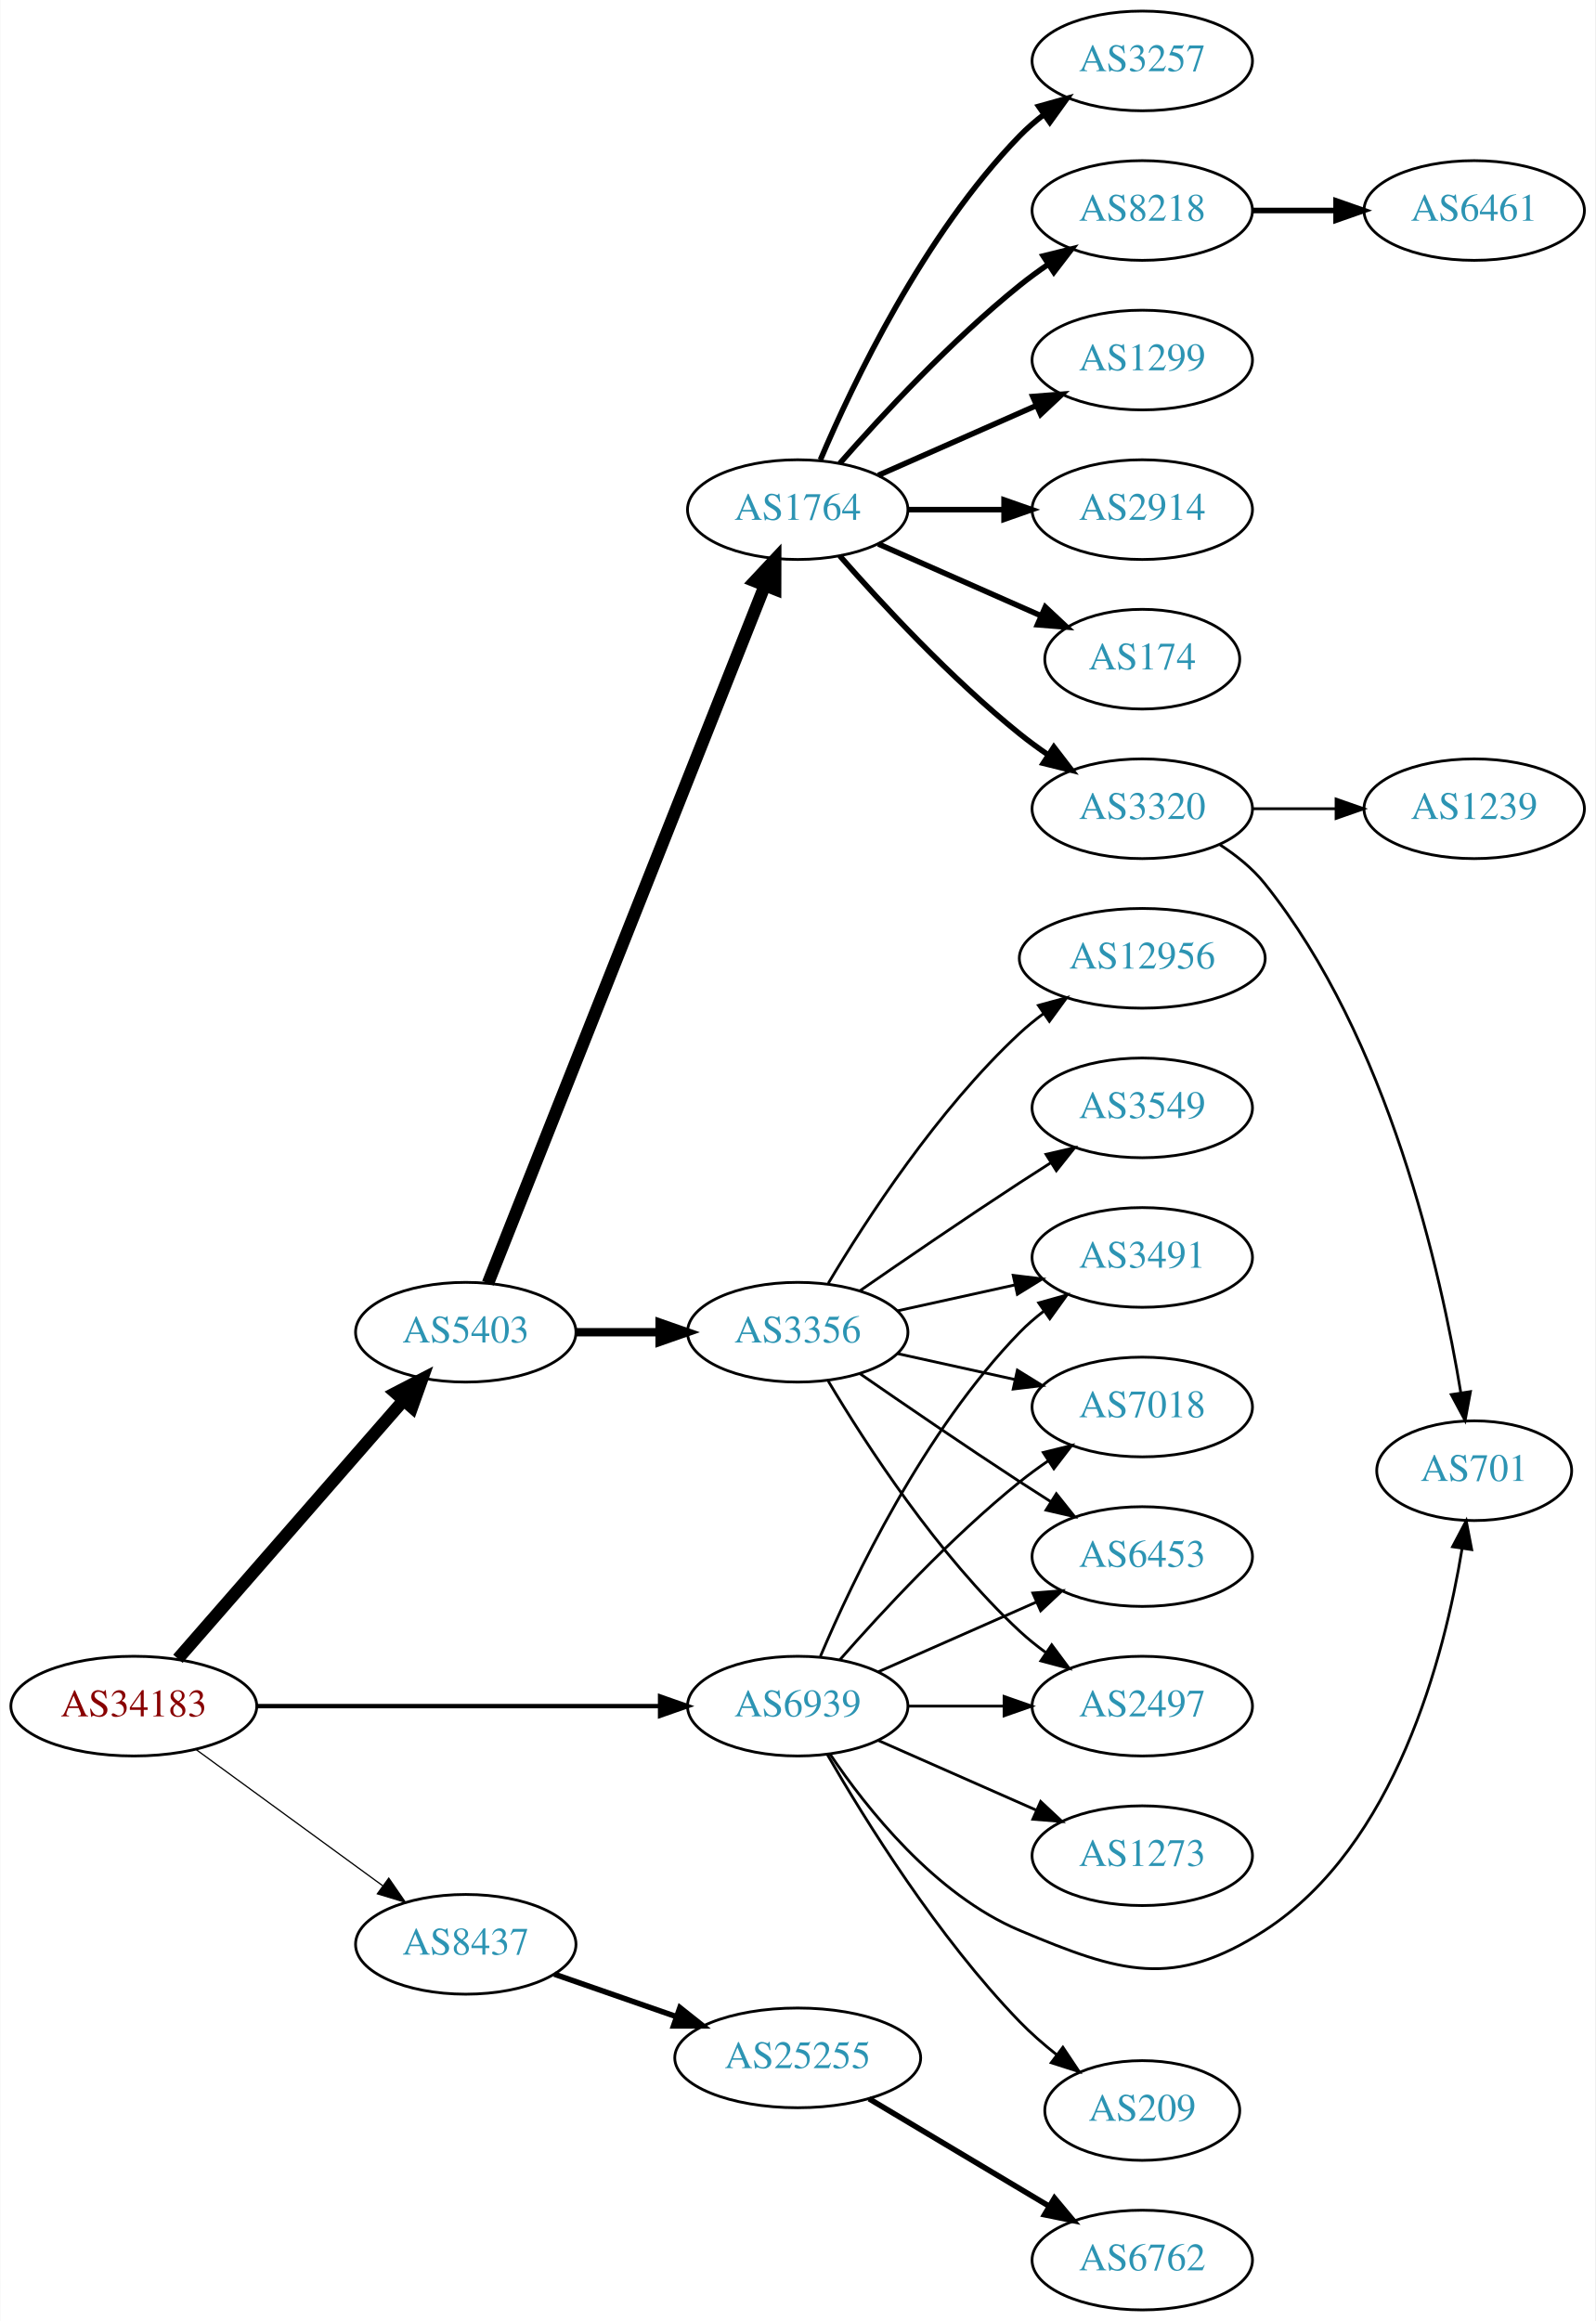
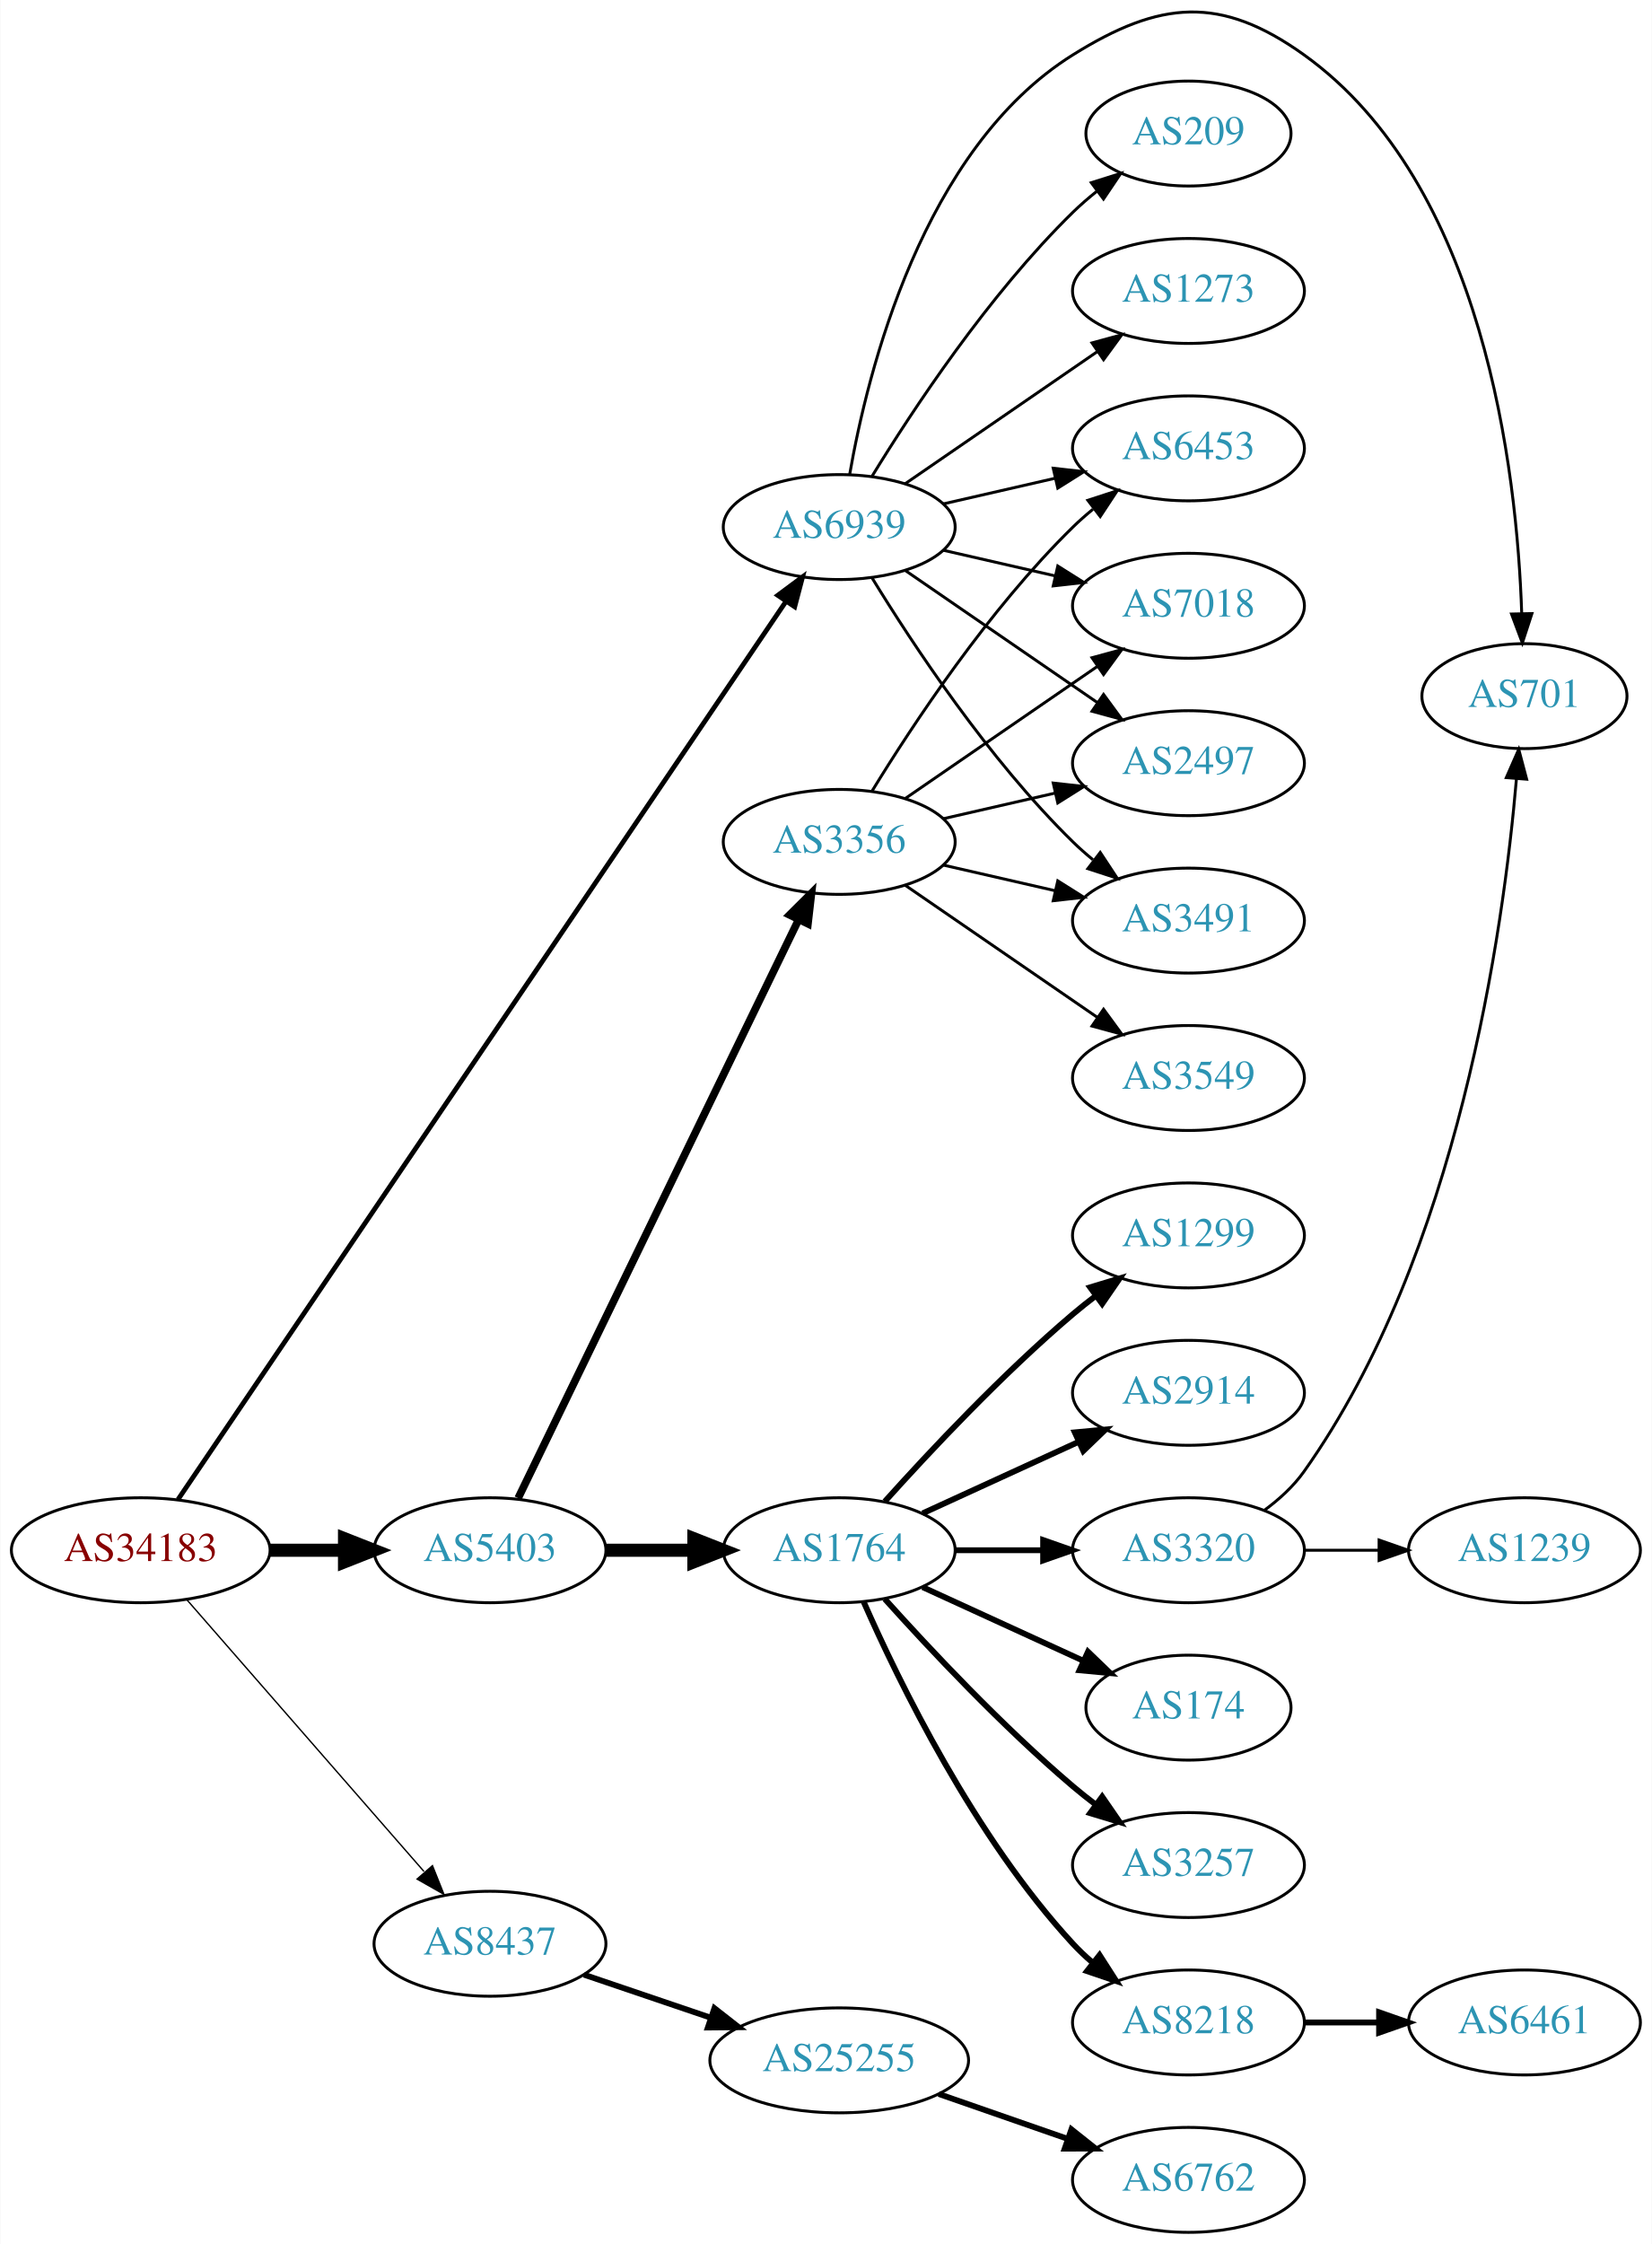
- <svg xmlns="http://www.w3.org/2000/svg" xmlns:xlink="http://www.w3.org/1999/xlink" width="576pt" height="838pt" viewBox="0.00 0.00 575.76 838.00">
-   <g id="graph0" class="graph" transform="scale(1 1) rotate(0) translate(4 834)">
-     <polygon fill="white" stroke="none" points="-4,4 -4,-834 571.762,-834 571.762,4 -4,4" />
+ <svg xmlns="http://www.w3.org/2000/svg" xmlns:xlink="http://www.w3.org/1999/xlink" width="567pt" height="770pt" viewBox="0.00 0.00 566.66 769.81">
+   <g id="graph0" class="graph" transform="scale(1 1) rotate(0) translate(4 765.813)">
+     <polygon fill="white" stroke="none" points="-4,4 -4,-765.813 562.663,-765.813 562.663,4 -4,4" />
    <g id="node1" class="node">
      <g id="a_node1">
        <a xlink:href="/asn/34183" xlink:title="AS34183 ~ AUSTRIA [AT]">
-           <ellipse fill="#ffffff" stroke="black" cx="44.196" cy="-218" rx="44.393" ry="18" />
-           <text text-anchor="middle" x="44.196" y="-214.3" font-family="Times,serif" font-size="14.00" fill="#880000">AS34183</text>
+           <ellipse fill="#ffffff" stroke="black" cx="44.196" cy="-234" rx="44.393" ry="18" />
+           <text text-anchor="middle" x="44.196" y="-230.3" font-family="Times,serif" font-size="14.00" fill="#880000">AS34183</text>
        </a>
      </g>
    </g>
    <g id="node2" class="node">
      <g id="a_node2">
        <a xlink:href="/asn/5403" xlink:title="AS5403 ~ AS5403 [AT]">
-           <ellipse fill="#ffffff" stroke="black" cx="164.039" cy="-353" rx="39.794" ry="18" />
-           <text text-anchor="middle" x="164.039" y="-349.3" font-family="Times,serif" font-size="14.00" fill="#2c94b3">AS5403</text>
+           <ellipse fill="#ffffff" stroke="black" cx="164.039" cy="-234" rx="39.794" ry="18" />
+           <text text-anchor="middle" x="164.039" y="-230.3" font-family="Times,serif" font-size="14.00" fill="#2c94b3">AS5403</text>
        </a>
      </g>
    </g>
    <g id="edge1" class="edge">
-       <path fill="none" stroke="black" stroke-width="4.5" d="M60.121,-235.098C80.663,-258.631 117.782,-301.155 141.379,-328.187" />
-       <polygon fill="black" stroke="black" stroke-width="4.5" points="138.692,-331.097 148.235,-336.041 144.625,-325.918 138.692,-331.097" />
+       <path fill="none" stroke="black" stroke-width="4.5" d="M88.407,-234C96.72,-234 105.482,-234 113.965,-234" />
+       <polygon fill="black" stroke="black" stroke-width="4.5" points="114.123,-237.938 124.123,-234 114.123,-230.063 114.123,-237.938" />
    </g>
    <g id="node3" class="node">
      <g id="a_node3">
        <a xlink:href="/asn/8437" xlink:title="AS8437 ~ Hutchison Drei Austria GmbH [AT]">
-           <ellipse fill="#ffffff" stroke="black" cx="164.039" cy="-132" rx="39.794" ry="18" />
-           <text text-anchor="middle" x="164.039" y="-128.3" font-family="Times,serif" font-size="14.00" fill="#2c94b3">AS8437</text>
+           <ellipse fill="#ffffff" stroke="black" cx="164.039" cy="-99" rx="39.794" ry="18" />
+           <text text-anchor="middle" x="164.039" y="-95.3" font-family="Times,serif" font-size="14.00" fill="#2c94b3">AS8437</text>
        </a>
      </g>
    </g>
    <g id="edge2" class="edge">
-       <path fill="none" stroke="black" stroke-width="0.45" d="M66.537,-202.426C85.424,-188.642 113.154,-168.406 134.047,-153.158" />
-       <polygon fill="black" stroke="black" stroke-width="0.45" points="136.238,-155.892 142.253,-147.169 132.112,-150.237 136.238,-155.892" />
+       <path fill="none" stroke="black" stroke-width="0.474" d="M60.121,-216.902C80.663,-193.369 117.782,-150.845 141.379,-123.813" />
+       <polygon fill="black" stroke="black" stroke-width="0.474" points="144.296,-125.794 148.235,-115.959 139.022,-121.191 144.296,-125.794" />
    </g>
    <g id="node4" class="node">
      <g id="a_node4">
        <a xlink:href="/asn/6939" xlink:title="AS6939 ~ Hurricane Electric LLC [US]">
-           <ellipse fill="#ffffff" stroke="black" cx="283.881" cy="-218" rx="39.794" ry="18" />
-           <text text-anchor="middle" x="283.881" y="-214.3" font-family="Times,serif" font-size="14.00" fill="#2c94b3">AS6939</text>
+           <ellipse fill="#ffffff" stroke="black" cx="283.881" cy="-585" rx="39.794" ry="18" />
+           <text text-anchor="middle" x="283.881" y="-581.3" font-family="Times,serif" font-size="14.00" fill="#2c94b3">AS6939</text>
        </a>
      </g>
    </g>
    <g id="edge3" class="edge">
-       <path fill="none" stroke="black" stroke-width="1.575" d="M88.515,-218C129.583,-218 191.197,-218 234.004,-218" />
-       <polygon fill="black" stroke="black" stroke-width="1.575" points="234.187,-221.5 244.187,-218 234.187,-214.5 234.187,-221.5" />
+       <path fill="none" stroke="black" stroke-width="1.658" d="M56.983,-251.406C95.8,-308.729 219.762,-491.789 265.615,-559.502" />
+       <polygon fill="black" stroke="black" stroke-width="1.658" points="262.798,-561.585 271.303,-567.903 268.594,-557.66 262.798,-561.585" />
    </g>
    <g id="node5" class="node">
      <g id="a_node5">
-         <a xlink:href="/asn/1764" xlink:title="AS1764 ~ NEXTLAYER-AS [AT]">
-           <ellipse fill="#ffffff" stroke="black" cx="283.881" cy="-650" rx="39.794" ry="18" />
-           <text text-anchor="middle" x="283.881" y="-646.3" font-family="Times,serif" font-size="14.00" fill="#2c94b3">AS1764</text>
+         <a xlink:href="/asn/3356" xlink:title="AS3356 ~ Level 3 Parent, LLC [US]">
+           <ellipse fill="#ffffff" stroke="black" cx="283.881" cy="-477" rx="39.794" ry="18" />
+           <text text-anchor="middle" x="283.881" y="-473.3" font-family="Times,serif" font-size="14.00" fill="#2c94b3">AS3356</text>
        </a>
      </g>
    </g>
    <g id="edge4" class="edge">
-       <path fill="none" stroke="black" stroke-width="4.5" d="M172.057,-370.689C191.824,-420.507 248.066,-562.254 271.944,-622.436" />
-       <polygon fill="black" stroke="black" stroke-width="4.5" points="268.402,-624.185 275.75,-632.028 275.722,-621.281 268.402,-624.185" />
+       <path fill="none" stroke="black" stroke-width="2.625" d="M173.704,-251.868C194.184,-294.101 245.672,-400.272 269.898,-450.227" />
+       <polygon fill="black" stroke="black" stroke-width="2.625" points="266.849,-451.963 274.362,-459.433 273.148,-448.908 266.849,-451.963" />
    </g>
    <g id="node6" class="node">
      <g id="a_node6">
-         <a xlink:href="/asn/3356" xlink:title="AS3356 ~ Level 3 Parent, LLC [US]">
-           <ellipse fill="#ffffff" stroke="black" cx="283.881" cy="-353" rx="39.794" ry="18" />
-           <text text-anchor="middle" x="283.881" y="-349.3" font-family="Times,serif" font-size="14.00" fill="#2c94b3">AS3356</text>
+         <a xlink:href="/asn/1764" xlink:title="AS1764 ~ NEXTLAYER-AS [AT]">
+           <ellipse fill="#ffffff" stroke="black" cx="283.881" cy="-234" rx="39.794" ry="18" />
+           <text text-anchor="middle" x="283.881" y="-230.3" font-family="Times,serif" font-size="14.00" fill="#2c94b3">AS1764</text>
        </a>
      </g>
    </g>
    <g id="edge5" class="edge">
-       <path fill="none" stroke="black" stroke-width="3" d="M203.951,-353C213.505,-353 223.854,-353 233.817,-353" />
-       <polygon fill="black" stroke="black" stroke-width="3" points="234.009,-356.5 244.009,-353 234.009,-349.5 234.009,-356.5" />
-     </g>
-     <g id="node22" class="node">
-       <g id="a_node22">
+       <path fill="none" stroke="black" stroke-width="4.5" d="M203.951,-234C213.505,-234 223.854,-234 233.817,-234" />
+       <polygon fill="black" stroke="black" stroke-width="4.5" points="234.009,-237.938 244.009,-234 234.009,-230.063 234.009,-237.938" />
+     </g>
+     <g id="node21" class="node">
+       <g id="a_node21">
        <a xlink:href="/asn/25255" xlink:title="AS25255 ~ ==&gt; TELE2 AUSTRIA &lt;== [AT]">
-           <ellipse fill="#ffffff" stroke="black" cx="283.881" cy="-91" rx="44.393" ry="18" />
-           <text text-anchor="middle" x="283.881" y="-87.3" font-family="Times,serif" font-size="14.00" fill="#2c94b3">AS25255</text>
-         </a>
-       </g>
-     </g>
-     <g id="edge21" class="edge">
-       <path fill="none" stroke="black" stroke-width="2" d="M196,-121.228C209.409,-116.563 225.332,-111.023 239.861,-105.968" />
-       <polygon fill="black" stroke="black" stroke-width="2" points="241.354,-109.154 249.649,-102.562 239.054,-102.543 241.354,-109.154" />
+           <ellipse fill="#ffffff" stroke="black" cx="283.881" cy="-59" rx="44.393" ry="18" />
+           <text text-anchor="middle" x="283.881" y="-55.3" font-family="Times,serif" font-size="14.00" fill="#2c94b3">AS25255</text>
+         </a>
+       </g>
+     </g>
+     <g id="edge20" class="edge">
+       <path fill="none" stroke="black" stroke-width="2" d="M196.309,-88.386C209.605,-83.873 225.331,-78.535 239.707,-73.655" />
+       <polygon fill="black" stroke="black" stroke-width="2" points="241.054,-76.894 249.398,-70.365 238.804,-70.265 241.054,-76.894" />
    </g>
    <g id="node13" class="node">
      <g id="a_node13">
-         <a xlink:href="/asn/2497" xlink:title="AS2497 ~ Internet Initiative Japan Inc. [JP]">
-           <ellipse fill="#ffffff" stroke="black" cx="408.273" cy="-218" rx="39.794" ry="18" />
-           <text text-anchor="middle" x="408.273" y="-214.3" font-family="Times,serif" font-size="14.00" fill="#2c94b3">AS2497</text>
-         </a>
-       </g>
-     </g>
-     <g id="edge27" class="edge">
-       <path fill="none" stroke="black" d="M323.607,-218C334.545,-218 346.596,-218 358.062,-218" />
-       <polygon fill="black" stroke="black" points="358.38,-221.5 368.38,-218 358.38,-214.5 358.38,-221.5" />
+         <a xlink:href="/asn/6453" xlink:title="AS6453 ~ TATA COMMUNICATIONS (AMERICA) INC [US]">
+           <ellipse fill="#ffffff" stroke="black" cx="403.724" cy="-612" rx="39.794" ry="18" />
+           <text text-anchor="middle" x="403.724" y="-608.3" font-family="Times,serif" font-size="14.00" fill="#2c94b3">AS6453</text>
+         </a>
+       </g>
+     </g>
+     <g id="edge23" class="edge">
+       <path fill="none" stroke="black" d="M319.6,-592.955C331.6,-595.704 345.221,-598.825 357.914,-601.733" />
+       <polygon fill="black" stroke="black" points="357.316,-605.187 367.845,-604.009 358.88,-598.364 357.316,-605.187" />
+     </g>
+     <g id="node14" class="node">
+       <g id="a_node14">
+         <a xlink:href="/asn/7018" xlink:title="AS7018 ~ AT&amp;T Services, Inc. [US]">
+           <ellipse fill="#ffffff" stroke="black" cx="403.724" cy="-558" rx="39.794" ry="18" />
+           <text text-anchor="middle" x="403.724" y="-554.3" font-family="Times,serif" font-size="14.00" fill="#2c94b3">AS7018</text>
+         </a>
+       </g>
+     </g>
+     <g id="edge28" class="edge">
+       <path fill="none" stroke="black" d="M319.6,-577.045C331.6,-574.296 345.221,-571.175 357.914,-568.267" />
+       <polygon fill="black" stroke="black" points="358.88,-571.636 367.845,-565.991 357.316,-564.813 358.88,-571.636" />
    </g>
    <g id="node15" class="node">
      <g id="a_node15">
-         <a xlink:href="/asn/3491" xlink:title="AS3491 ~ PCCW Global, Inc. [US]">
-           <ellipse fill="#ffffff" stroke="black" cx="408.273" cy="-380" rx="39.794" ry="18" />
-           <text text-anchor="middle" x="408.273" y="-376.3" font-family="Times,serif" font-size="14.00" fill="#2c94b3">AS3491</text>
-         </a>
-       </g>
-     </g>
-     <g id="edge26" class="edge">
-       <path fill="none" stroke="black" d="M292.072,-235.975C303.839,-263.682 329.413,-317.348 364.077,-353 366.697,-355.695 369.638,-358.239 372.721,-360.608" />
-       <polygon fill="black" stroke="black" points="370.887,-363.597 381.089,-366.455 374.896,-357.859 370.887,-363.597" />
+         <a xlink:href="/asn/2497" xlink:title="AS2497 ~ Internet Initiative Japan Inc. [JP]">
+           <ellipse fill="#ffffff" stroke="black" cx="403.724" cy="-504" rx="39.794" ry="18" />
+           <text text-anchor="middle" x="403.724" y="-500.3" font-family="Times,serif" font-size="14.00" fill="#2c94b3">AS2497</text>
+         </a>
+       </g>
+     </g>
+     <g id="edge25" class="edge">
+       <path fill="none" stroke="black" d="M306.495,-570.143C324.984,-557.435 351.798,-539.005 372.427,-524.825" />
+       <polygon fill="black" stroke="black" points="374.589,-527.586 380.848,-519.037 370.624,-521.817 374.589,-527.586" />
    </g>
    <g id="node16" class="node">
      <g id="a_node16">
-         <a xlink:href="/asn/7018" xlink:title="AS7018 ~ AT&amp;T Services, Inc. [US]">
-           <ellipse fill="#ffffff" stroke="black" cx="408.273" cy="-326" rx="39.794" ry="18" />
-           <text text-anchor="middle" x="408.273" y="-322.3" font-family="Times,serif" font-size="14.00" fill="#2c94b3">AS7018</text>
-         </a>
-       </g>
-     </g>
-     <g id="edge24" class="edge">
-       <path fill="none" stroke="black" d="M299.033,-234.663C314.135,-251.894 339.256,-279.024 364.077,-299 367.333,-301.62 370.858,-304.192 374.442,-306.646" />
-       <polygon fill="black" stroke="black" points="372.53,-309.577 382.815,-312.121 376.361,-303.719 372.53,-309.577" />
-     </g>
-     <g id="node18" class="node">
-       <g id="a_node18">
-         <a xlink:href="/asn/6453" xlink:title="AS6453 ~ TATA COMMUNICATIONS (AMERICA) INC [US]">
-           <ellipse fill="#ffffff" stroke="black" cx="408.273" cy="-272" rx="39.794" ry="18" />
-           <text text-anchor="middle" x="408.273" y="-268.3" font-family="Times,serif" font-size="14.00" fill="#2c94b3">AS6453</text>
-         </a>
-       </g>
-     </g>
-     <g id="edge29" class="edge">
-       <path fill="none" stroke="black" d="M312.96,-230.389C329.908,-237.866 351.706,-247.483 370.075,-255.588" />
-       <polygon fill="black" stroke="black" points="368.763,-258.834 379.325,-259.669 371.589,-252.43 368.763,-258.834" />
+         <a xlink:href="/asn/3491" xlink:title="AS3491 ~ PCCW Global, Inc. [US]">
+           <ellipse fill="#ffffff" stroke="black" cx="403.724" cy="-450" rx="39.794" ry="18" />
+           <text text-anchor="middle" x="403.724" y="-446.3" font-family="Times,serif" font-size="14.00" fill="#2c94b3">AS3491</text>
+         </a>
+       </g>
+     </g>
+     <g id="edge27" class="edge">
+       <path fill="none" stroke="black" d="M295.147,-567.56C308.955,-545.009 335.144,-505.278 364.077,-477 366.217,-474.908 368.535,-472.863 370.934,-470.894" />
+       <polygon fill="black" stroke="black" points="373.445,-473.382 379.276,-464.536 369.201,-467.815 373.445,-473.382" />
    </g>
    <g id="node20" class="node">
      <g id="a_node20">
        <a xlink:href="/asn/701" xlink:title="AS701 ~ UUNET [US]">
-           <ellipse fill="#ffffff" stroke="black" cx="528.116" cy="-303" rx="35.194" ry="18" />
-           <text text-anchor="middle" x="528.116" y="-299.3" font-family="Times,serif" font-size="14.00" fill="#2c94b3">AS701</text>
-         </a>
-       </g>
-     </g>
-     <g id="edge28" class="edge">
-       <path fill="none" stroke="black" d="M295.49,-200.76C308.741,-181.063 333.442,-149.892 364.077,-137 400.287,-121.762 419.482,-115.665 452.469,-137 499.763,-167.588 517.386,-236.055 523.729,-274.825" />
-       <polygon fill="black" stroke="black" points="520.297,-275.542 525.234,-284.916 527.22,-274.509 520.297,-275.542" />
+           <ellipse fill="#ffffff" stroke="black" cx="519.017" cy="-527" rx="35.194" ry="18" />
+           <text text-anchor="middle" x="519.017" y="-523.3" font-family="Times,serif" font-size="14.00" fill="#2c94b3">AS701</text>
+         </a>
+       </g>
+     </g>
+     <g id="edge26" class="edge">
+       <path fill="none" stroke="black" d="M287.454,-602.974C293.544,-637.995 312.425,-714.757 364.077,-747 393.972,-765.661 414.726,-767.529 443.37,-747 505.241,-702.658 516.457,-604.129 518.079,-555.406" />
+       <polygon fill="black" stroke="black" points="521.582,-555.325 518.3,-545.251 514.583,-555.173 521.582,-555.325" />
+     </g>
+     <g id="node23" class="node">
+       <g id="a_node23">
+         <a xlink:href="/asn/209" xlink:title="AS209 ~ CenturyLink Communications, LLC [US]">
+           <ellipse fill="#ffffff" stroke="black" cx="403.724" cy="-720" rx="35.194" ry="18" />
+           <text text-anchor="middle" x="403.724" y="-716.3" font-family="Times,serif" font-size="14.00" fill="#2c94b3">AS209</text>
+         </a>
+       </g>
+     </g>
+     <g id="edge22" class="edge">
+       <path fill="none" stroke="black" d="M295.147,-602.44C308.955,-624.991 335.144,-664.722 364.077,-693 366.613,-695.478 369.396,-697.89 372.272,-700.188" />
+       <polygon fill="black" stroke="black" points="370.381,-703.144 380.488,-706.321 374.568,-697.535 370.381,-703.144" />
    </g>
    <g id="node24" class="node">
      <g id="a_node24">
        <a xlink:href="/asn/1273" xlink:title="AS1273 ~ Vodafone Group PLC [EU]">
-           <ellipse fill="#ffffff" stroke="black" cx="408.273" cy="-164" rx="39.794" ry="18" />
-           <text text-anchor="middle" x="408.273" y="-160.3" font-family="Times,serif" font-size="14.00" fill="#2c94b3">AS1273</text>
-         </a>
-       </g>
-     </g>
-     <g id="edge23" class="edge">
-       <path fill="none" stroke="black" d="M312.96,-205.611C329.908,-198.134 351.706,-188.517 370.075,-180.412" />
-       <polygon fill="black" stroke="black" points="371.589,-183.57 379.325,-176.331 368.763,-177.166 371.589,-183.57" />
-     </g>
-     <g id="node25" class="node">
-       <g id="a_node25">
-         <a xlink:href="/asn/209" xlink:title="AS209 ~ CenturyLink Communications, LLC [US]">
-           <ellipse fill="#ffffff" stroke="black" cx="408.273" cy="-72" rx="35.194" ry="18" />
-           <text text-anchor="middle" x="408.273" y="-68.3" font-family="Times,serif" font-size="14.00" fill="#2c94b3">AS209</text>
-         </a>
-       </g>
-     </g>
-     <g id="edge25" class="edge">
-       <path fill="none" stroke="black" d="M294.598,-200.479C308.188,-176.91 334.546,-134.444 364.077,-104 368.057,-99.897 372.606,-95.925 377.223,-92.257" />
-       <polygon fill="black" stroke="black" points="379.619,-94.834 385.499,-86.02 375.406,-89.243 379.619,-94.834" />
+           <ellipse fill="#ffffff" stroke="black" cx="403.724" cy="-666" rx="39.794" ry="18" />
+           <text text-anchor="middle" x="403.724" y="-662.3" font-family="Times,serif" font-size="14.00" fill="#2c94b3">AS1273</text>
+         </a>
+       </g>
+     </g>
+     <g id="edge24" class="edge">
+       <path fill="none" stroke="black" d="M306.495,-599.857C324.984,-612.565 351.798,-630.995 372.427,-645.175" />
+       <polygon fill="black" stroke="black" points="370.624,-648.183 380.848,-650.963 374.589,-642.414 370.624,-648.183" />
+     </g>
+     <g id="edge12" class="edge">
+       <path fill="none" stroke="black" d="M295.147,-494.44C308.955,-516.991 335.144,-556.722 364.077,-585 366.217,-587.092 368.535,-589.137 370.934,-591.106" />
+       <polygon fill="black" stroke="black" points="369.201,-594.185 379.276,-597.464 373.445,-588.618 369.201,-594.185" />
+     </g>
+     <g id="edge13" class="edge">
+       <path fill="none" stroke="black" d="M306.495,-491.857C324.984,-504.565 351.798,-522.995 372.427,-537.175" />
+       <polygon fill="black" stroke="black" points="370.624,-540.183 380.848,-542.963 374.589,-534.414 370.624,-540.183" />
+     </g>
+     <g id="edge14" class="edge">
+       <path fill="none" stroke="black" d="M319.6,-484.955C331.6,-487.704 345.221,-490.825 357.914,-493.733" />
+       <polygon fill="black" stroke="black" points="357.316,-497.187 367.845,-496.009 358.88,-490.364 357.316,-497.187" />
+     </g>
+     <g id="edge15" class="edge">
+       <path fill="none" stroke="black" d="M319.6,-469.045C331.6,-466.296 345.221,-463.175 357.914,-460.267" />
+       <polygon fill="black" stroke="black" points="358.88,-463.636 367.845,-457.991 357.316,-456.813 358.88,-463.636" />
+     </g>
+     <g id="node17" class="node">
+       <g id="a_node17">
+         <a xlink:href="/asn/3549" xlink:title="AS3549 ~ Level 3 Parent, LLC [US]">
+           <ellipse fill="#ffffff" stroke="black" cx="403.724" cy="-396" rx="39.794" ry="18" />
+           <text text-anchor="middle" x="403.724" y="-392.3" font-family="Times,serif" font-size="14.00" fill="#2c94b3">AS3549</text>
+         </a>
+       </g>
+     </g>
+     <g id="edge16" class="edge">
+       <path fill="none" stroke="black" d="M306.495,-462.143C324.984,-449.435 351.798,-431.005 372.427,-416.825" />
+       <polygon fill="black" stroke="black" points="374.589,-419.586 380.848,-411.037 370.624,-413.817 374.589,-419.586" />
    </g>
    <g id="node7" class="node">
      <g id="a_node7">
        <a xlink:href="/asn/1299" xlink:title="AS1299 ~ Telia Carrier [EU]">
-           <ellipse fill="#ffffff" stroke="black" cx="408.273" cy="-704" rx="39.794" ry="18" />
-           <text text-anchor="middle" x="408.273" y="-700.3" font-family="Times,serif" font-size="14.00" fill="#2c94b3">AS1299</text>
+           <ellipse fill="#ffffff" stroke="black" cx="403.724" cy="-342" rx="39.794" ry="18" />
+           <text text-anchor="middle" x="403.724" y="-338.3" font-family="Times,serif" font-size="14.00" fill="#2c94b3">AS1299</text>
        </a>
      </g>
    </g>
    <g id="edge6" class="edge">
-       <path fill="none" stroke="black" stroke-width="2" d="M312.96,-662.389C329.908,-669.866 351.706,-679.483 370.075,-687.588" />
-       <polygon fill="black" stroke="black" stroke-width="2" points="368.763,-690.834 379.325,-691.669 371.589,-684.43 368.763,-690.834" />
+       <path fill="none" stroke="black" stroke-width="2" d="M299.527,-250.725C314.828,-267.765 339.925,-294.523 364.077,-315 366.574,-317.117 369.235,-319.232 371.946,-321.293" />
+       <polygon fill="black" stroke="black" stroke-width="2" points="369.983,-324.194 380.123,-327.266 374.112,-318.541 369.983,-324.194" />
    </g>
    <g id="node8" class="node">
      <g id="a_node8">
        <a xlink:href="/asn/2914" xlink:title="AS2914 ~ NTT America, Inc. [US]">
-           <ellipse fill="#ffffff" stroke="black" cx="408.273" cy="-650" rx="39.794" ry="18" />
-           <text text-anchor="middle" x="408.273" y="-646.3" font-family="Times,serif" font-size="14.00" fill="#2c94b3">AS2914</text>
+           <ellipse fill="#ffffff" stroke="black" cx="403.724" cy="-288" rx="39.794" ry="18" />
+           <text text-anchor="middle" x="403.724" y="-284.3" font-family="Times,serif" font-size="14.00" fill="#2c94b3">AS2914</text>
        </a>
      </g>
    </g>
    <g id="edge7" class="edge">
-       <path fill="none" stroke="black" stroke-width="2" d="M323.607,-650C334.545,-650 346.596,-650 358.062,-650" />
-       <polygon fill="black" stroke="black" stroke-width="2" points="358.38,-653.5 368.38,-650 358.38,-646.5 358.38,-653.5" />
+       <path fill="none" stroke="black" stroke-width="2" d="M312.51,-246.661C328.467,-253.973 348.738,-263.261 366.02,-271.181" />
+       <polygon fill="black" stroke="black" stroke-width="2" points="364.719,-274.435 375.268,-275.419 367.635,-268.071 364.719,-274.435" />
    </g>
    <g id="node9" class="node">
      <g id="a_node9">
-         <a xlink:href="/asn/174" xlink:title="AS174 ~ Cogent Communications [US]">
-           <ellipse fill="#ffffff" stroke="black" cx="408.273" cy="-596" rx="35.194" ry="18" />
-           <text text-anchor="middle" x="408.273" y="-592.3" font-family="Times,serif" font-size="14.00" fill="#2c94b3">AS174</text>
+         <a xlink:href="/asn/8218" xlink:title="AS8218 ~ legacy Neotelecoms [FR]">
+           <ellipse fill="#ffffff" stroke="black" cx="403.724" cy="-72" rx="39.794" ry="18" />
+           <text text-anchor="middle" x="403.724" y="-68.3" font-family="Times,serif" font-size="14.00" fill="#2c94b3">AS8218</text>
        </a>
      </g>
    </g>
    <g id="edge8" class="edge">
-       <path fill="none" stroke="black" stroke-width="2" d="M312.96,-637.611C330.389,-629.922 352.946,-619.969 371.63,-611.726" />
-       <polygon fill="black" stroke="black" stroke-width="2" points="373.263,-614.831 381,-607.592 370.438,-608.427 373.263,-614.831" />
+       <path fill="none" stroke="black" stroke-width="2" d="M292.297,-216.239C304.365,-188.817 330.337,-135.527 364.077,-99 366.108,-96.802 368.347,-94.681 370.693,-92.66" />
+       <polygon fill="black" stroke="black" stroke-width="2" points="373.22,-95.126 378.937,-86.206 368.905,-89.614 373.22,-95.126" />
    </g>
    <g id="node10" class="node">
      <g id="a_node10">
-         <a xlink:href="/asn/3320" xlink:title="AS3320 ~ DTAG [DE]">
-           <ellipse fill="#ffffff" stroke="black" cx="408.273" cy="-542" rx="39.794" ry="18" />
-           <text text-anchor="middle" x="408.273" y="-538.3" font-family="Times,serif" font-size="14.00" fill="#2c94b3">AS3320</text>
+         <a xlink:href="/asn/174" xlink:title="AS174 ~ Cogent Communications [US]">
+           <ellipse fill="#ffffff" stroke="black" cx="403.724" cy="-180" rx="35.194" ry="18" />
+           <text text-anchor="middle" x="403.724" y="-176.3" font-family="Times,serif" font-size="14.00" fill="#2c94b3">AS174</text>
        </a>
      </g>
    </g>
    <g id="edge9" class="edge">
-       <path fill="none" stroke="black" stroke-width="2" d="M299.033,-633.337C314.135,-616.106 339.256,-588.976 364.077,-569 367.333,-566.38 370.858,-563.808 374.442,-561.354" />
-       <polygon fill="black" stroke="black" stroke-width="2" points="376.361,-564.281 382.815,-555.879 372.53,-558.423 376.361,-564.281" />
+       <path fill="none" stroke="black" stroke-width="2" d="M312.51,-221.339C328.926,-213.817 349.908,-204.202 367.505,-196.139" />
+       <polygon fill="black" stroke="black" stroke-width="2" points="369.249,-199.189 376.882,-191.842 366.333,-192.826 369.249,-199.189" />
    </g>
    <g id="node11" class="node">
      <g id="a_node11">
        <a xlink:href="/asn/3257" xlink:title="AS3257 ~ GTT [DE]">
-           <ellipse fill="#ffffff" stroke="black" cx="408.273" cy="-812" rx="39.794" ry="18" />
-           <text text-anchor="middle" x="408.273" y="-808.3" font-family="Times,serif" font-size="14.00" fill="#2c94b3">AS3257</text>
+           <ellipse fill="#ffffff" stroke="black" cx="403.724" cy="-126" rx="39.794" ry="18" />
+           <text text-anchor="middle" x="403.724" y="-122.3" font-family="Times,serif" font-size="14.00" fill="#2c94b3">AS3257</text>
        </a>
      </g>
    </g>
    <g id="edge10" class="edge">
-       <path fill="none" stroke="black" stroke-width="2" d="M292.072,-667.975C303.839,-695.682 329.413,-749.348 364.077,-785 366.697,-787.695 369.638,-790.239 372.721,-792.608" />
-       <polygon fill="black" stroke="black" stroke-width="2" points="370.887,-795.597 381.089,-798.455 374.896,-789.859 370.887,-795.597" />
+       <path fill="none" stroke="black" stroke-width="2" d="M299.527,-217.275C314.828,-200.235 339.925,-173.477 364.077,-153 366.574,-150.883 369.235,-148.768 371.946,-146.707" />
+       <polygon fill="black" stroke="black" stroke-width="2" points="374.112,-149.459 380.123,-140.734 369.983,-143.806 374.112,-149.459" />
    </g>
    <g id="node12" class="node">
      <g id="a_node12">
-         <a xlink:href="/asn/8218" xlink:title="AS8218 ~ legacy Neotelecoms [FR]">
-           <ellipse fill="#ffffff" stroke="black" cx="408.273" cy="-758" rx="39.794" ry="18" />
-           <text text-anchor="middle" x="408.273" y="-754.3" font-family="Times,serif" font-size="14.00" fill="#2c94b3">AS8218</text>
+         <a xlink:href="/asn/3320" xlink:title="AS3320 ~ DTAG [DE]">
+           <ellipse fill="#ffffff" stroke="black" cx="403.724" cy="-234" rx="39.794" ry="18" />
+           <text text-anchor="middle" x="403.724" y="-230.3" font-family="Times,serif" font-size="14.00" fill="#2c94b3">AS3320</text>
        </a>
      </g>
    </g>
    <g id="edge11" class="edge">
-       <path fill="none" stroke="black" stroke-width="2" d="M299.033,-666.663C314.135,-683.894 339.256,-711.024 364.077,-731 367.333,-733.62 370.858,-736.192 374.442,-738.646" />
-       <polygon fill="black" stroke="black" stroke-width="2" points="372.53,-741.577 382.815,-744.121 376.361,-735.719 372.53,-741.577" />
-     </g>
-     <g id="edge12" class="edge">
-       <path fill="none" stroke="black" d="M294.927,-335.329C308.498,-312.528 334.43,-272.528 364.077,-245 366.984,-242.301 370.197,-239.72 373.521,-237.297" />
-       <polygon fill="black" stroke="black" points="375.58,-240.13 381.899,-231.625 371.656,-234.333 375.58,-240.13" />
-     </g>
-     <g id="node14" class="node">
-       <g id="a_node14">
-         <a xlink:href="/asn/12956" xlink:title="AS12956 ~ TELXIUS [ES]">
-           <ellipse fill="#ffffff" stroke="black" cx="408.273" cy="-488" rx="44.393" ry="18" />
-           <text text-anchor="middle" x="408.273" y="-484.3" font-family="Times,serif" font-size="14.00" fill="#2c94b3">AS12956</text>
-         </a>
-       </g>
-     </g>
-     <g id="edge13" class="edge">
-       <path fill="none" stroke="black" d="M294.927,-370.671C308.498,-393.472 334.43,-433.472 364.077,-461 366.684,-463.42 369.537,-465.746 372.496,-467.948" />
-       <polygon fill="black" stroke="black" points="370.774,-471.012 380.996,-473.8 374.744,-465.246 370.774,-471.012" />
-     </g>
-     <g id="edge14" class="edge">
-       <path fill="none" stroke="black" d="M319.954,-360.737C333.141,-363.646 348.321,-366.995 362.287,-370.076" />
-       <polygon fill="black" stroke="black" points="361.676,-373.525 372.196,-372.262 363.184,-366.69 361.676,-373.525" />
-     </g>
-     <g id="edge15" class="edge">
-       <path fill="none" stroke="black" d="M319.954,-345.263C333.141,-342.354 348.321,-339.005 362.287,-335.924" />
-       <polygon fill="black" stroke="black" points="363.184,-339.31 372.196,-333.738 361.676,-332.475 363.184,-339.31" />
-     </g>
-     <g id="node17" class="node">
-       <g id="a_node17">
-         <a xlink:href="/asn/3549" xlink:title="AS3549 ~ Level 3 Parent, LLC [US]">
-           <ellipse fill="#ffffff" stroke="black" cx="408.273" cy="-434" rx="39.794" ry="18" />
-           <text text-anchor="middle" x="408.273" y="-430.3" font-family="Times,serif" font-size="14.00" fill="#2c94b3">AS3549</text>
-         </a>
-       </g>
-     </g>
-     <g id="edge16" class="edge">
-       <path fill="none" stroke="black" d="M306.238,-367.901C322.089,-378.877 344.292,-394.079 364.077,-407 367.659,-409.339 371.43,-411.759 375.19,-414.144" />
-       <polygon fill="black" stroke="black" points="373.523,-417.231 383.851,-419.596 377.252,-411.307 373.523,-417.231" />
+       <path fill="none" stroke="black" stroke-width="2" d="M323.794,-234C333.347,-234 343.697,-234 353.659,-234" />
+       <polygon fill="black" stroke="black" stroke-width="2" points="353.852,-237.5 363.852,-234 353.852,-230.5 353.852,-237.5" />
+     </g>
+     <g id="node18" class="node">
+       <g id="a_node18">
+         <a xlink:href="/asn/6461" xlink:title="AS6461 ~ Zayo Bandwidth [US]">
+           <ellipse fill="#ffffff" stroke="black" cx="519.017" cy="-72" rx="39.794" ry="18" />
+           <text text-anchor="middle" x="519.017" y="-68.3" font-family="Times,serif" font-size="14.00" fill="#2c94b3">AS6461</text>
+         </a>
+       </g>
    </g>
    <g id="edge17" class="edge">
-       <path fill="none" stroke="black" d="M306.238,-338.099C322.089,-327.123 344.292,-311.921 364.077,-299 367.659,-296.661 371.43,-294.241 375.19,-291.856" />
-       <polygon fill="black" stroke="black" points="377.252,-294.693 383.851,-286.404 373.523,-288.769 377.252,-294.693" />
+       <path fill="none" stroke="black" stroke-width="2" d="M443.396,-72C451.599,-72 460.363,-72 468.895,-72" />
+       <polygon fill="black" stroke="black" stroke-width="2" points="469.134,-75.5 479.134,-72 469.134,-68.5 469.134,-75.5" />
    </g>
    <g id="node19" class="node">
      <g id="a_node19">
        <a xlink:href="/asn/1239" xlink:title="AS1239 ~ Sprint [US]">
-           <ellipse fill="#ffffff" stroke="black" cx="528.116" cy="-542" rx="39.794" ry="18" />
-           <text text-anchor="middle" x="528.116" y="-538.3" font-family="Times,serif" font-size="14.00" fill="#2c94b3">AS1239</text>
+           <ellipse fill="#ffffff" stroke="black" cx="519.017" cy="-234" rx="39.794" ry="18" />
+           <text text-anchor="middle" x="519.017" y="-230.3" font-family="Times,serif" font-size="14.00" fill="#2c94b3">AS1239</text>
        </a>
      </g>
    </g>
    <g id="edge18" class="edge">
-       <path fill="none" stroke="black" d="M448.186,-542C457.739,-542 468.089,-542 478.052,-542" />
-       <polygon fill="black" stroke="black" points="478.244,-545.5 488.244,-542 478.244,-538.5 478.244,-545.5" />
+       <path fill="none" stroke="black" d="M443.396,-234C451.599,-234 460.363,-234 468.895,-234" />
+       <polygon fill="black" stroke="black" points="469.134,-237.5 479.134,-234 469.134,-230.5 469.134,-237.5" />
    </g>
    <g id="edge19" class="edge">
-       <path fill="none" stroke="black" d="M436.179,-529.092C442.169,-525.229 448.046,-520.522 452.469,-515 497.204,-459.152 516.152,-374.532 523.303,-331.018" />
-       <polygon fill="black" stroke="black" points="526.762,-331.551 524.839,-321.132 519.845,-330.476 526.762,-331.551" />
-     </g>
-     <g id="node21" class="node">
-       <g id="a_node21">
-         <a xlink:href="/asn/6461" xlink:title="AS6461 ~ Zayo Bandwidth [US]">
-           <ellipse fill="#ffffff" stroke="black" cx="528.116" cy="-758" rx="39.794" ry="18" />
-           <text text-anchor="middle" x="528.116" y="-754.3" font-family="Times,serif" font-size="14.00" fill="#2c94b3">AS6461</text>
-         </a>
-       </g>
-     </g>
-     <g id="edge20" class="edge">
-       <path fill="none" stroke="black" stroke-width="2" d="M448.186,-758C457.739,-758 468.089,-758 478.052,-758" />
-       <polygon fill="black" stroke="black" stroke-width="2" points="478.244,-761.5 488.244,-758 478.244,-754.5 478.244,-761.5" />
-     </g>
-     <g id="node23" class="node">
-       <g id="a_node23">
+       <path fill="none" stroke="black" d="M429.834,-247.751C434.901,-251.487 439.77,-255.928 443.37,-261 496.375,-335.674 511.838,-446.913 516.274,-498.646" />
+       <polygon fill="black" stroke="black" points="512.794,-499.05 517.062,-508.747 519.773,-498.505 512.794,-499.05" />
+     </g>
+     <g id="node22" class="node">
+       <g id="a_node22">
        <a xlink:href="/asn/6762" xlink:title="AS6762 ~ TELECOM ITALIA SPARKLE S.p.A. [IT]">
-           <ellipse fill="#ffffff" stroke="black" cx="408.273" cy="-18" rx="39.794" ry="18" />
-           <text text-anchor="middle" x="408.273" y="-14.3" font-family="Times,serif" font-size="14.00" fill="#2c94b3">AS6762</text>
-         </a>
-       </g>
-     </g>
-     <g id="edge22" class="edge">
-       <path fill="none" stroke="black" stroke-width="2" d="M309.649,-76.227C328.39,-65.05 354.297,-49.598 374.713,-37.42" />
-       <polygon fill="black" stroke="black" stroke-width="2" points="376.58,-40.382 383.375,-32.254 372.994,-34.37 376.58,-40.382" />
+           <ellipse fill="#ffffff" stroke="black" cx="403.724" cy="-18" rx="39.794" ry="18" />
+           <text text-anchor="middle" x="403.724" y="-14.3" font-family="Times,serif" font-size="14.00" fill="#2c94b3">AS6762</text>
+         </a>
+       </g>
+     </g>
+     <g id="edge21" class="edge">
+       <path fill="none" stroke="black" stroke-width="2" d="M318.021,-47.47C331.738,-42.698 347.777,-37.117 362.187,-32.104" />
+       <polygon fill="black" stroke="black" stroke-width="2" points="363.559,-35.332 371.853,-28.741 361.259,-28.721 363.559,-35.332" />
    </g>
  </g>
</svg>
